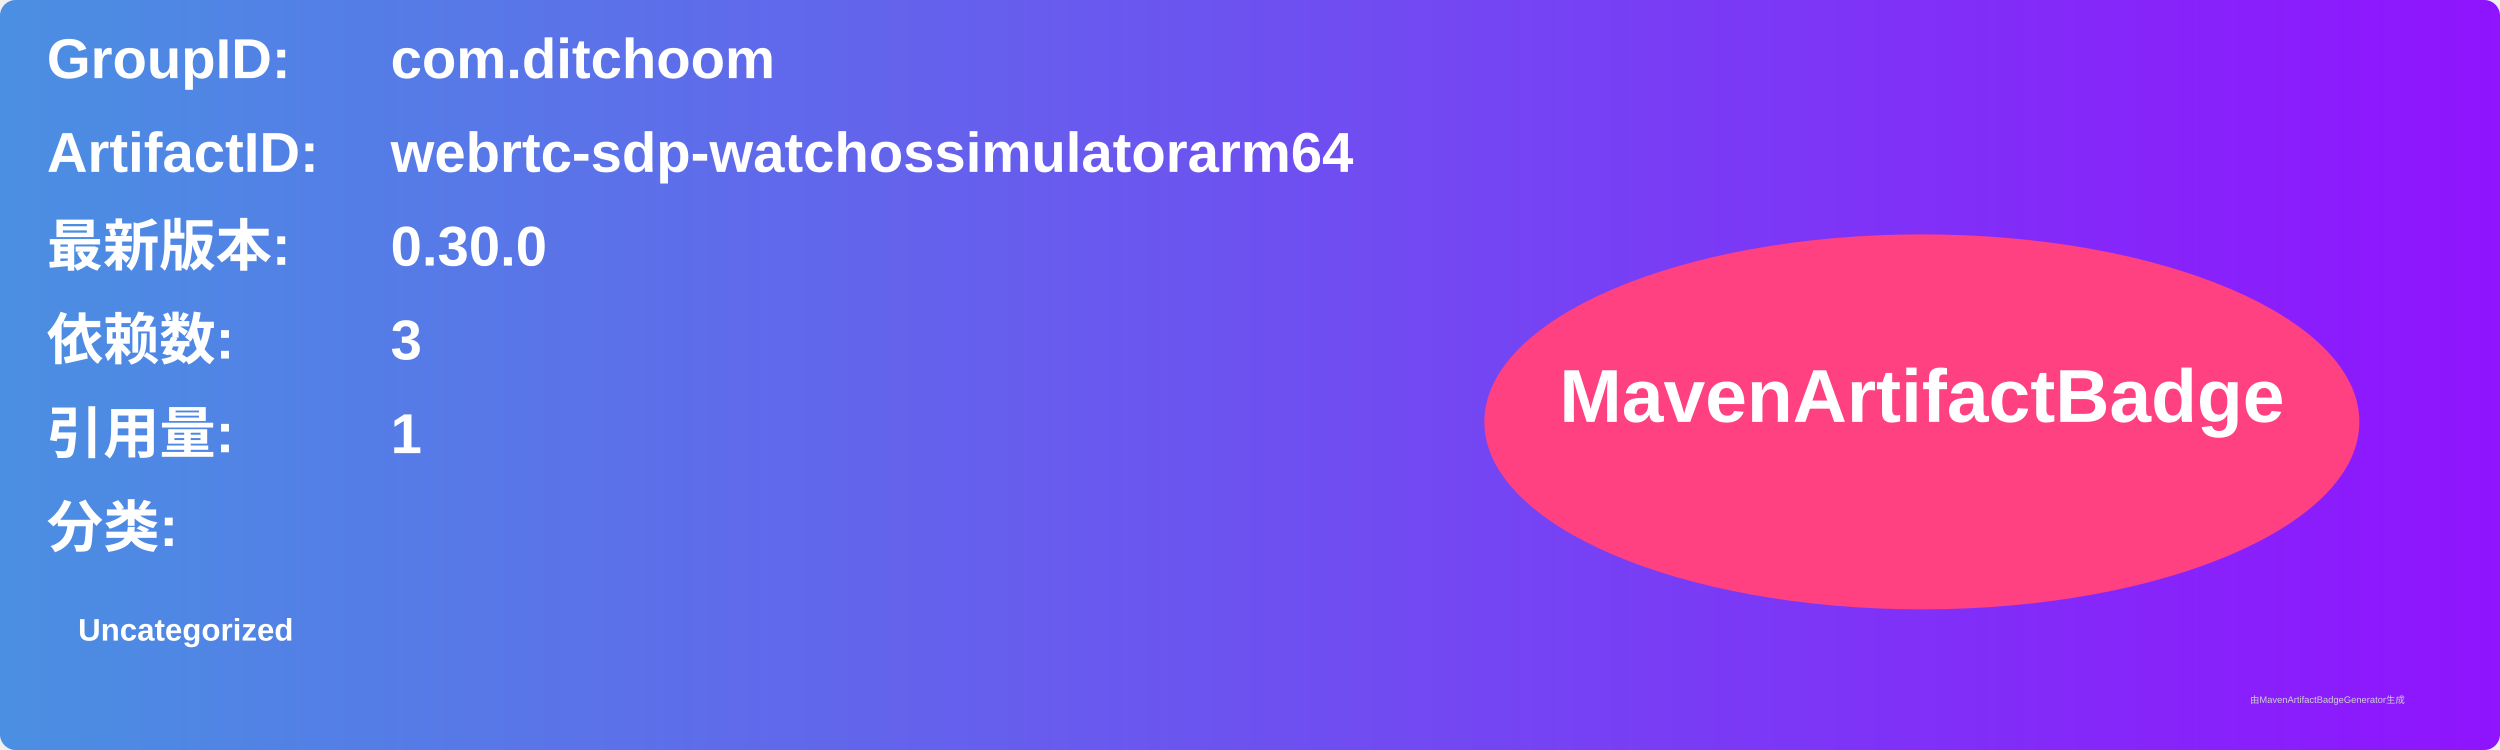
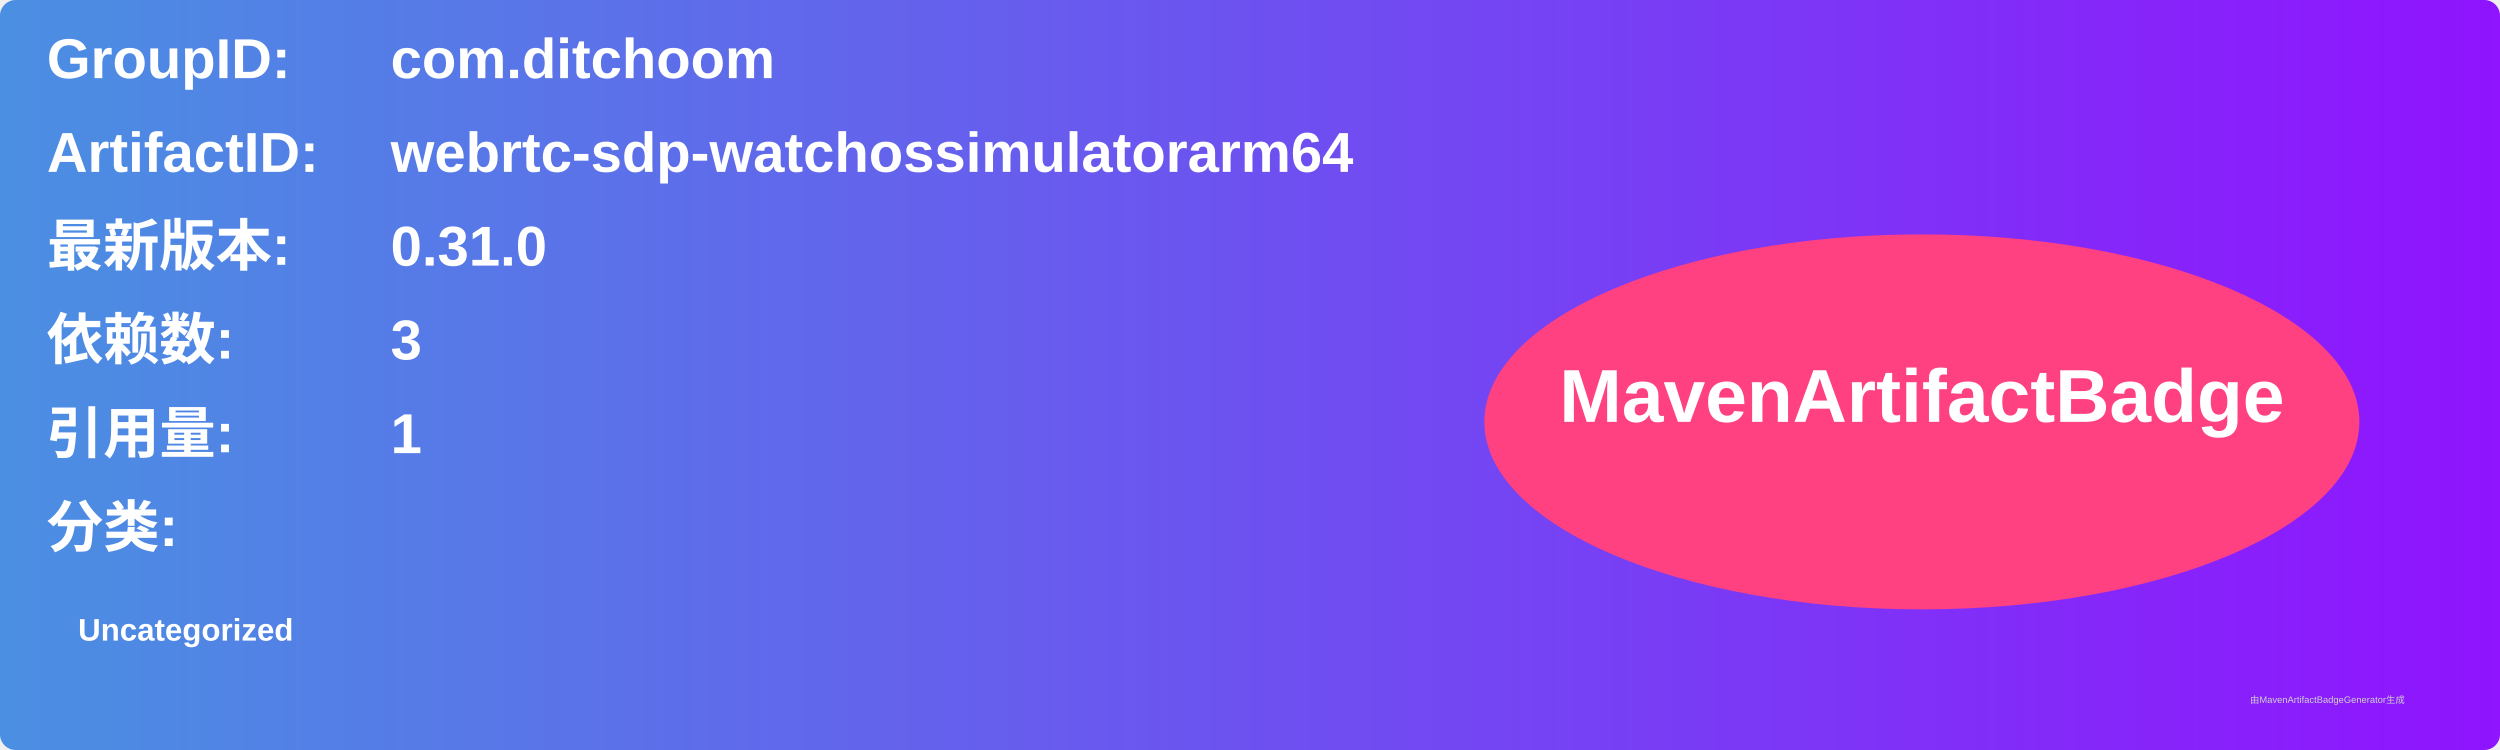
<svg xmlns="http://www.w3.org/2000/svg" width="800" height="240" viewBox="0 0 800 240">
  <linearGradient id="grad" x1="0%" y1="0%" x2="100%" y2="0%">
    <stop offset="0%" stop-color="#4a90e2" />
    <stop offset="100%" stop-color="#9013fe" />
  </linearGradient>
  <rect width="100%" height="100%" rx="5" ry="5" fill="url(#grad)" />
  <g transform="translate(15, 15)">
    <text x="0" y="10" font-family="Arial" font-size="18" fill="white" font-weight="bold" width="260">GroupID:</text>
    <text x="110" y="10" font-family="Arial" font-size="18" fill="white" font-weight="bold" width="460">com.ditchoom</text>
    <text x="0" y="40" font-family="Arial" font-size="18" fill="white" font-weight="bold" width="260">ArtifactID:</text>
    <text x="110" y="40" font-family="Arial" font-size="18" fill="white" font-weight="bold" width="460">webrtc-sdp-watchossimulatorarm64</text>
    <text x="0" y="70" font-family="Arial" font-size="18" fill="white" font-weight="bold">最新版本:</text>
    <text x="110" y="70" font-family="Arial" font-size="18" fill="white" font-weight="bold">
-       <tspan font-weight="bold">0.30.0</tspan>
+       <tspan font-weight="bold">0.31.0</tspan>
    </text>
    <text x="0" y="100" font-family="Arial" font-size="18" fill="white" font-weight="bold">依赖数: </text>
    <text x="110" y="100" font-family="Arial" font-size="18" fill="white">
      <tspan font-weight="bold">3</tspan>
    </text>
    <text x="0" y="130" font-family="Arial" font-size="18" fill="white" font-weight="bold">引用量: </text>
    <text x="110" y="130" font-family="Arial" font-size="18" fill="white">
      <tspan font-weight="bold">1</tspan>
    </text>
    <text x="0" y="160" font-family="Arial" font-size="18" fill="white" font-weight="bold">分类:</text>
    <text x="10" y="190" font-family="Arial" font-size="10" fill="white">
      <tspan font-weight="bold">Uncategorized</tspan>
    </text>
    <ellipse cx="600" cy="120" rx="140" ry="60" fill="#ff4081" />
    <text x="600" y="120" text-anchor="middle" font-family="Arial" font-size="24" fill="white" font-weight="bold">MavenArtifactBadge</text>
  </g>
  <text x="720" y="225" font-family="Arial" font-size="3" fill="#d0d0d0">由MavenArtifactBadgeGenerator生成</text>
</svg>
